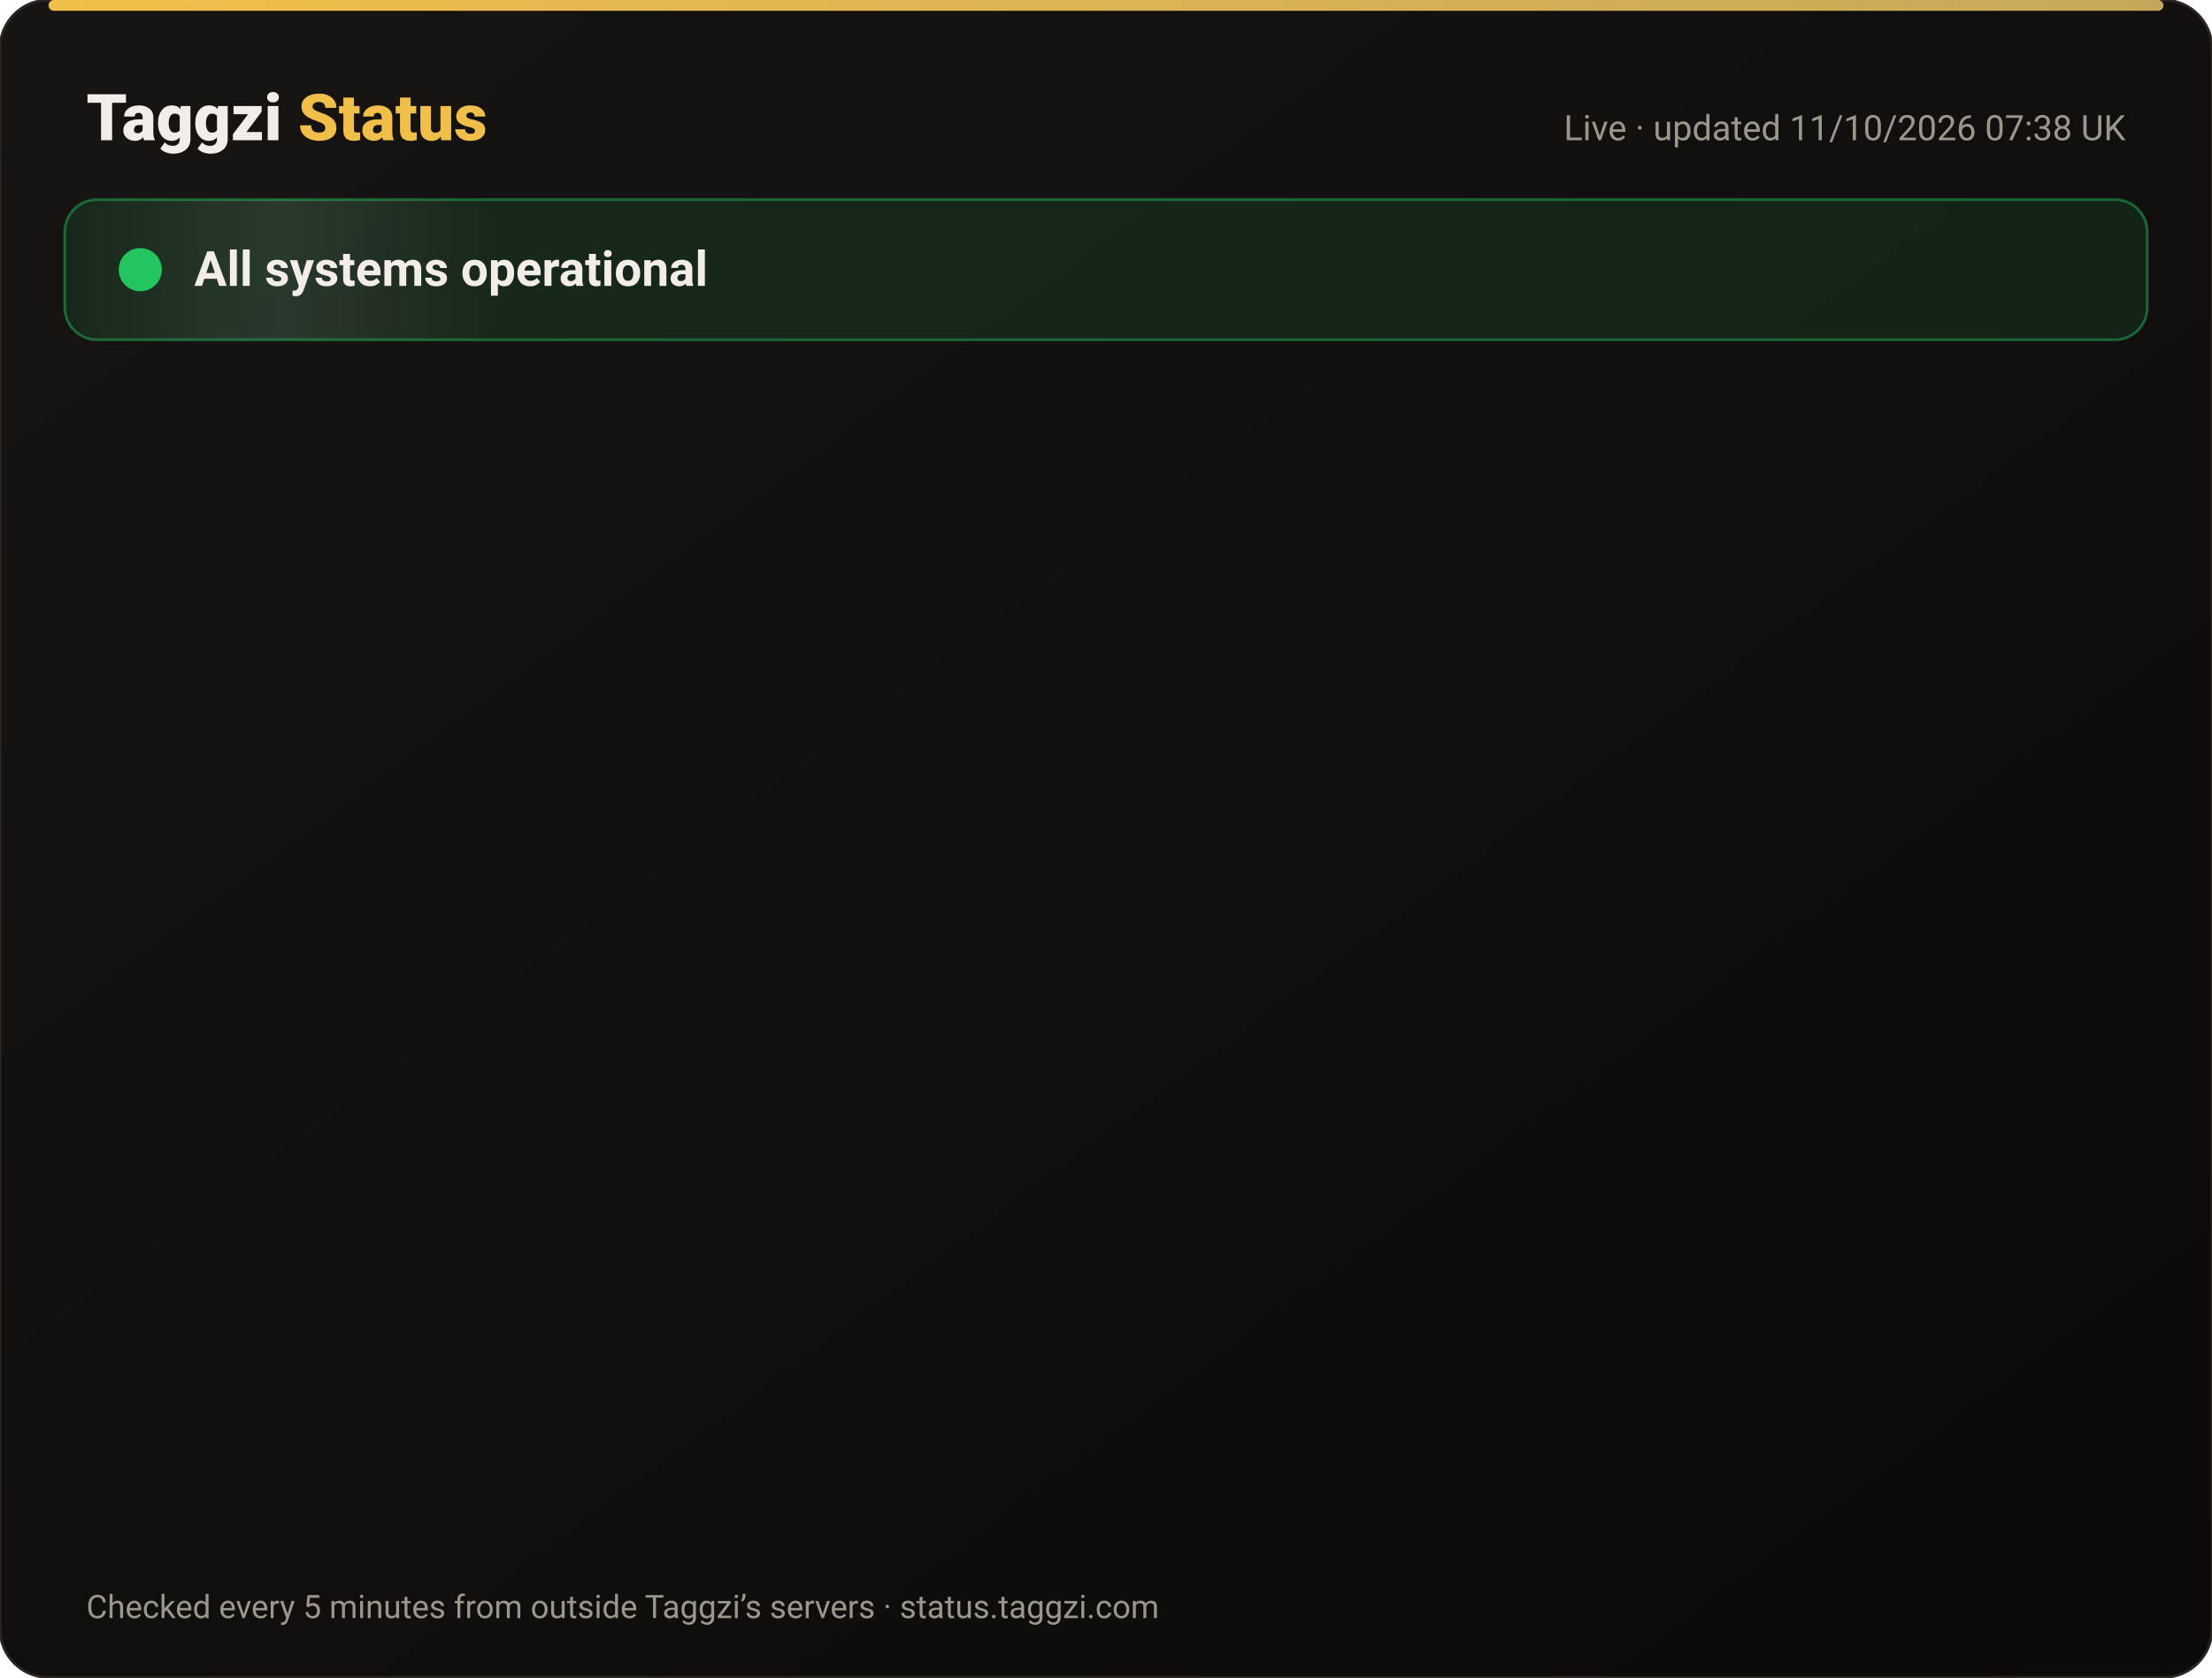
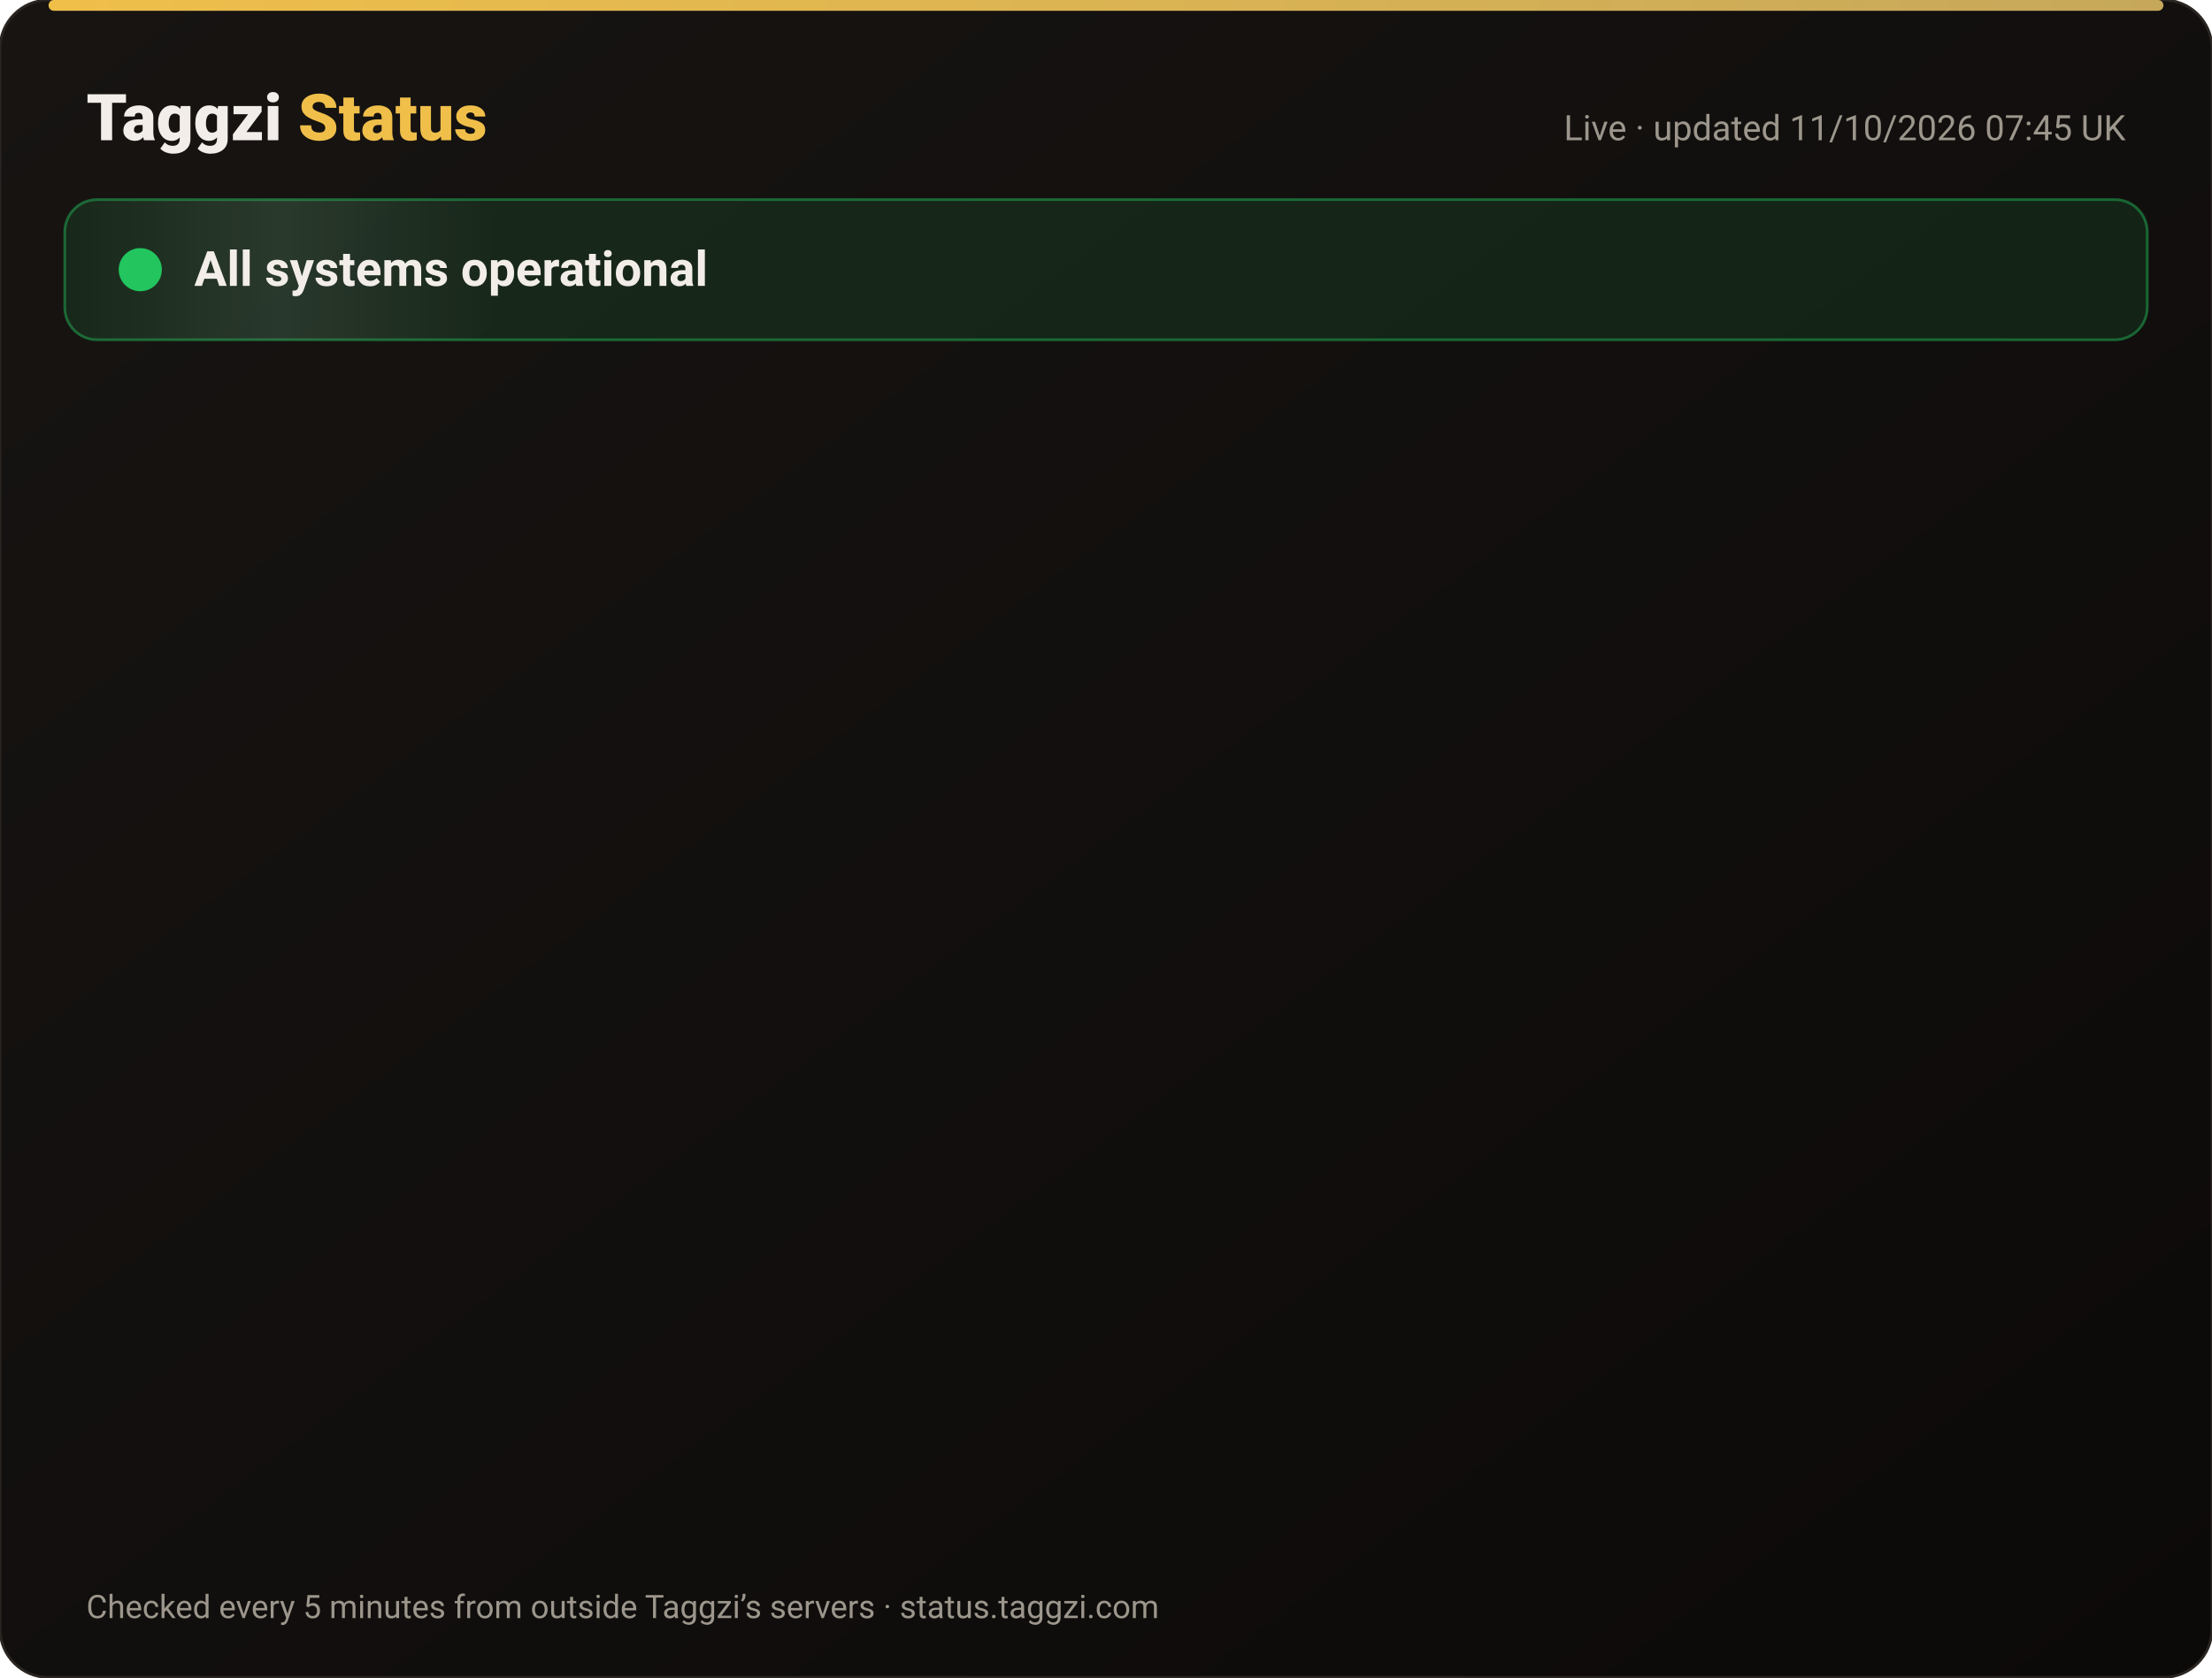
<svg xmlns="http://www.w3.org/2000/svg" width="820" height="622" viewBox="0 0 820 622" font-family="-apple-system,Segoe UI,Roboto,Helvetica,Arial,sans-serif">
  <defs>
    <linearGradient id="bg" x1="0" y1="0" x2="1" y2="1">
      <stop offset="0" stop-color="#171412" />
      <stop offset="1" stop-color="#0C0A09" />
    </linearGradient>
    <linearGradient id="gold" x1="0" x2="1">
      <stop offset="0" stop-color="#F0BF4A" />
      <stop offset="1" stop-color="#c6a85b" />
    </linearGradient>
    <linearGradient id="shine" x1="0" x2="1">
      <stop offset="0" stop-color="#fff" stop-opacity="0" />
      <stop offset=".5" stop-color="#fff" stop-opacity=".08" />
      <stop offset="1" stop-color="#fff" stop-opacity="0" />
    </linearGradient>
  </defs>
  <rect width="820" height="622" rx="18" fill="url(#bg)" stroke="#2a2521" />
  <rect x="18" y="0" width="784" height="4" rx="2" fill="url(#gold)" />
  <text x="32" y="52" font-size="24" font-weight="800" fill="#F2EDE8">Taggzi <tspan fill="#F0BF4A">Status</tspan>
  </text>
-   <text x="788" y="52" font-size="13" fill="#9C968C" text-anchor="end">Live · updated 11/10/2026 07:38 UK</text>
+   <text x="788" y="52" font-size="13" fill="#9C968C" text-anchor="end">Live · updated 11/10/2026 07:45 UK</text>
  <rect x="24" y="74" width="772" height="52" rx="12" fill="#22c55e" fill-opacity=".12" stroke="#22c55e" stroke-opacity=".45" />
  <rect x="24" y="74" width="160" height="52" rx="12" fill="url(#shine)">
    <animate attributeName="x" from="-160" to="820" dur="4s" repeatCount="indefinite" />
  </rect>
  <circle cx="52" cy="100" r="7" fill="#22c55e" />
  <circle cx="52" cy="100" r="7" fill="none" stroke="#22c55e" stroke-width="2">
    <animate attributeName="r" values="7;15;7" dur="2s" repeatCount="indefinite" />
    <animate attributeName="opacity" values=".9;0;.9" dur="2s" repeatCount="indefinite" />
  </circle>
  <text x="72" y="106" font-size="18" font-weight="700" fill="#F2EDE8">All systems operational</text>
  <g opacity="0">
    <animate attributeName="opacity" from="0" to="1" begin="0.00s" dur=".6s" fill="freeze" />
    <line x1="32" y1="188" x2="788" y2="188" stroke="#2a2521" />
    <circle cx="44" cy="166" r="6" fill="#22c55e">
      <animate attributeName="opacity" values="1;.45;1" dur="2.4s" begin="0.00s" repeatCount="indefinite" />
    </circle>
    <text x="62" y="171" font-size="15" font-weight="650" fill="#F2EDE8">Website</text>
    <text x="630" y="171" font-size="13" fill="#9C968C" text-anchor="end">100.00% uptime</text>
    <rect x="648" y="154" width="140" height="24" rx="12" fill="#22c55e" fill-opacity=".14" stroke="#22c55e" stroke-opacity=".5" />
    <text x="718" y="171" font-size="12" font-weight="700" fill="#22c55e" text-anchor="middle">Operational</text>
  </g>
  <g opacity="0">
    <animate attributeName="opacity" from="0" to="1" begin="0.15s" dur=".6s" fill="freeze" />
    <line x1="32" y1="234" x2="788" y2="234" stroke="#2a2521" />
    <circle cx="44" cy="212" r="6" fill="#22c55e">
      <animate attributeName="opacity" values="1;.45;1" dur="2.4s" begin="0.15s" repeatCount="indefinite" />
    </circle>
    <text x="62" y="217" font-size="15" font-weight="650" fill="#F2EDE8">Tag scans</text>
    <text x="630" y="217" font-size="13" fill="#9C968C" text-anchor="end">100.00% uptime</text>
    <rect x="648" y="200" width="140" height="24" rx="12" fill="#22c55e" fill-opacity=".14" stroke="#22c55e" stroke-opacity=".5" />
    <text x="718" y="217" font-size="12" font-weight="700" fill="#22c55e" text-anchor="middle">Operational</text>
  </g>
  <g opacity="0">
    <animate attributeName="opacity" from="0" to="1" begin="0.30s" dur=".6s" fill="freeze" />
    <line x1="32" y1="280" x2="788" y2="280" stroke="#2a2521" />
    <circle cx="44" cy="258" r="6" fill="#22c55e">
      <animate attributeName="opacity" values="1;.45;1" dur="2.4s" begin="0.30s" repeatCount="indefinite" />
    </circle>
    <text x="62" y="263" font-size="15" font-weight="650" fill="#F2EDE8">Manual tag lookup</text>
    <text x="630" y="263" font-size="13" fill="#9C968C" text-anchor="end">100.00% uptime</text>
    <rect x="648" y="246" width="140" height="24" rx="12" fill="#22c55e" fill-opacity=".14" stroke="#22c55e" stroke-opacity=".5" />
    <text x="718" y="263" font-size="12" font-weight="700" fill="#22c55e" text-anchor="middle">Operational</text>
  </g>
  <g opacity="0">
    <animate attributeName="opacity" from="0" to="1" begin="0.45s" dur=".6s" fill="freeze" />
    <line x1="32" y1="326" x2="788" y2="326" stroke="#2a2521" />
    <circle cx="44" cy="304" r="6" fill="#22c55e">
      <animate attributeName="opacity" values="1;.45;1" dur="2.4s" begin="0.45s" repeatCount="indefinite" />
    </circle>
    <text x="62" y="309" font-size="15" font-weight="650" fill="#F2EDE8">App &amp; login</text>
    <text x="630" y="309" font-size="13" fill="#9C968C" text-anchor="end">100.00% uptime</text>
    <rect x="648" y="292" width="140" height="24" rx="12" fill="#22c55e" fill-opacity=".14" stroke="#22c55e" stroke-opacity=".5" />
    <text x="718" y="309" font-size="12" font-weight="700" fill="#22c55e" text-anchor="middle">Operational</text>
  </g>
  <g opacity="0">
    <animate attributeName="opacity" from="0" to="1" begin="0.60s" dur=".6s" fill="freeze" />
    <line x1="32" y1="372" x2="788" y2="372" stroke="#2a2521" />
    <circle cx="44" cy="350" r="6" fill="#22c55e">
      <animate attributeName="opacity" values="1;.45;1" dur="2.4s" begin="0.60s" repeatCount="indefinite" />
    </circle>
    <text x="62" y="355" font-size="15" font-weight="650" fill="#F2EDE8">Community alerts</text>
    <text x="630" y="355" font-size="13" fill="#9C968C" text-anchor="end">100.00% uptime</text>
    <rect x="648" y="338" width="140" height="24" rx="12" fill="#22c55e" fill-opacity=".14" stroke="#22c55e" stroke-opacity=".5" />
    <text x="718" y="355" font-size="12" font-weight="700" fill="#22c55e" text-anchor="middle">Operational</text>
  </g>
  <g opacity="0">
    <animate attributeName="opacity" from="0" to="1" begin="0.75s" dur=".6s" fill="freeze" />
    <line x1="32" y1="418" x2="788" y2="418" stroke="#2a2521" />
    <circle cx="44" cy="396" r="6" fill="#22c55e">
      <animate attributeName="opacity" values="1;.45;1" dur="2.4s" begin="0.75s" repeatCount="indefinite" />
    </circle>
    <text x="62" y="401" font-size="15" font-weight="650" fill="#F2EDE8">Private calling</text>
    <text x="630" y="401" font-size="13" fill="#9C968C" text-anchor="end">100.00% uptime</text>
    <rect x="648" y="384" width="140" height="24" rx="12" fill="#22c55e" fill-opacity=".14" stroke="#22c55e" stroke-opacity=".5" />
    <text x="718" y="401" font-size="12" font-weight="700" fill="#22c55e" text-anchor="middle">Operational</text>
  </g>
  <g opacity="0">
    <animate attributeName="opacity" from="0" to="1" begin="0.90s" dur=".6s" fill="freeze" />
    <line x1="32" y1="464" x2="788" y2="464" stroke="#2a2521" />
    <circle cx="44" cy="442" r="6" fill="#22c55e">
      <animate attributeName="opacity" values="1;.45;1" dur="2.4s" begin="0.90s" repeatCount="indefinite" />
    </circle>
    <text x="62" y="447" font-size="15" font-weight="650" fill="#F2EDE8">Payments</text>
    <text x="630" y="447" font-size="13" fill="#9C968C" text-anchor="end">99.97% uptime</text>
    <rect x="648" y="430" width="140" height="24" rx="12" fill="#22c55e" fill-opacity=".14" stroke="#22c55e" stroke-opacity=".5" />
    <text x="718" y="447" font-size="12" font-weight="700" fill="#22c55e" text-anchor="middle">Operational</text>
  </g>
  <g opacity="0">
    <animate attributeName="opacity" from="0" to="1" begin="1.05s" dur=".6s" fill="freeze" />
    <line x1="32" y1="510" x2="788" y2="510" stroke="#2a2521" />
    <circle cx="44" cy="488" r="6" fill="#22c55e">
      <animate attributeName="opacity" values="1;.45;1" dur="2.4s" begin="1.05s" repeatCount="indefinite" />
    </circle>
    <text x="62" y="493" font-size="15" font-weight="650" fill="#F2EDE8">Email &amp; support</text>
    <text x="630" y="493" font-size="13" fill="#9C968C" text-anchor="end">100.00% uptime</text>
    <rect x="648" y="476" width="140" height="24" rx="12" fill="#22c55e" fill-opacity=".14" stroke="#22c55e" stroke-opacity=".5" />
    <text x="718" y="493" font-size="12" font-weight="700" fill="#22c55e" text-anchor="middle">Operational</text>
  </g>
  <g opacity="0">
    <animate attributeName="opacity" from="0" to="1" begin="1.20s" dur=".6s" fill="freeze" />
    <line x1="32" y1="556" x2="788" y2="556" stroke="#2a2521" />
    <circle cx="44" cy="534" r="6" fill="#22c55e">
      <animate attributeName="opacity" values="1;.45;1" dur="2.4s" begin="1.20s" repeatCount="indefinite" />
    </circle>
    <text x="62" y="539" font-size="15" font-weight="650" fill="#F2EDE8">Secure connection (SSL)</text>
    <text x="630" y="539" font-size="13" fill="#9C968C" text-anchor="end">100.00% uptime</text>
    <rect x="648" y="522" width="140" height="24" rx="12" fill="#22c55e" fill-opacity=".14" stroke="#22c55e" stroke-opacity=".5" />
    <text x="718" y="539" font-size="12" font-weight="700" fill="#22c55e" text-anchor="middle">Operational</text>
  </g>
  <text x="32" y="600" font-size="12" fill="#9C968C">Checked every 5 minutes from outside Taggzi’s servers · status.taggzi.com</text>
</svg>
